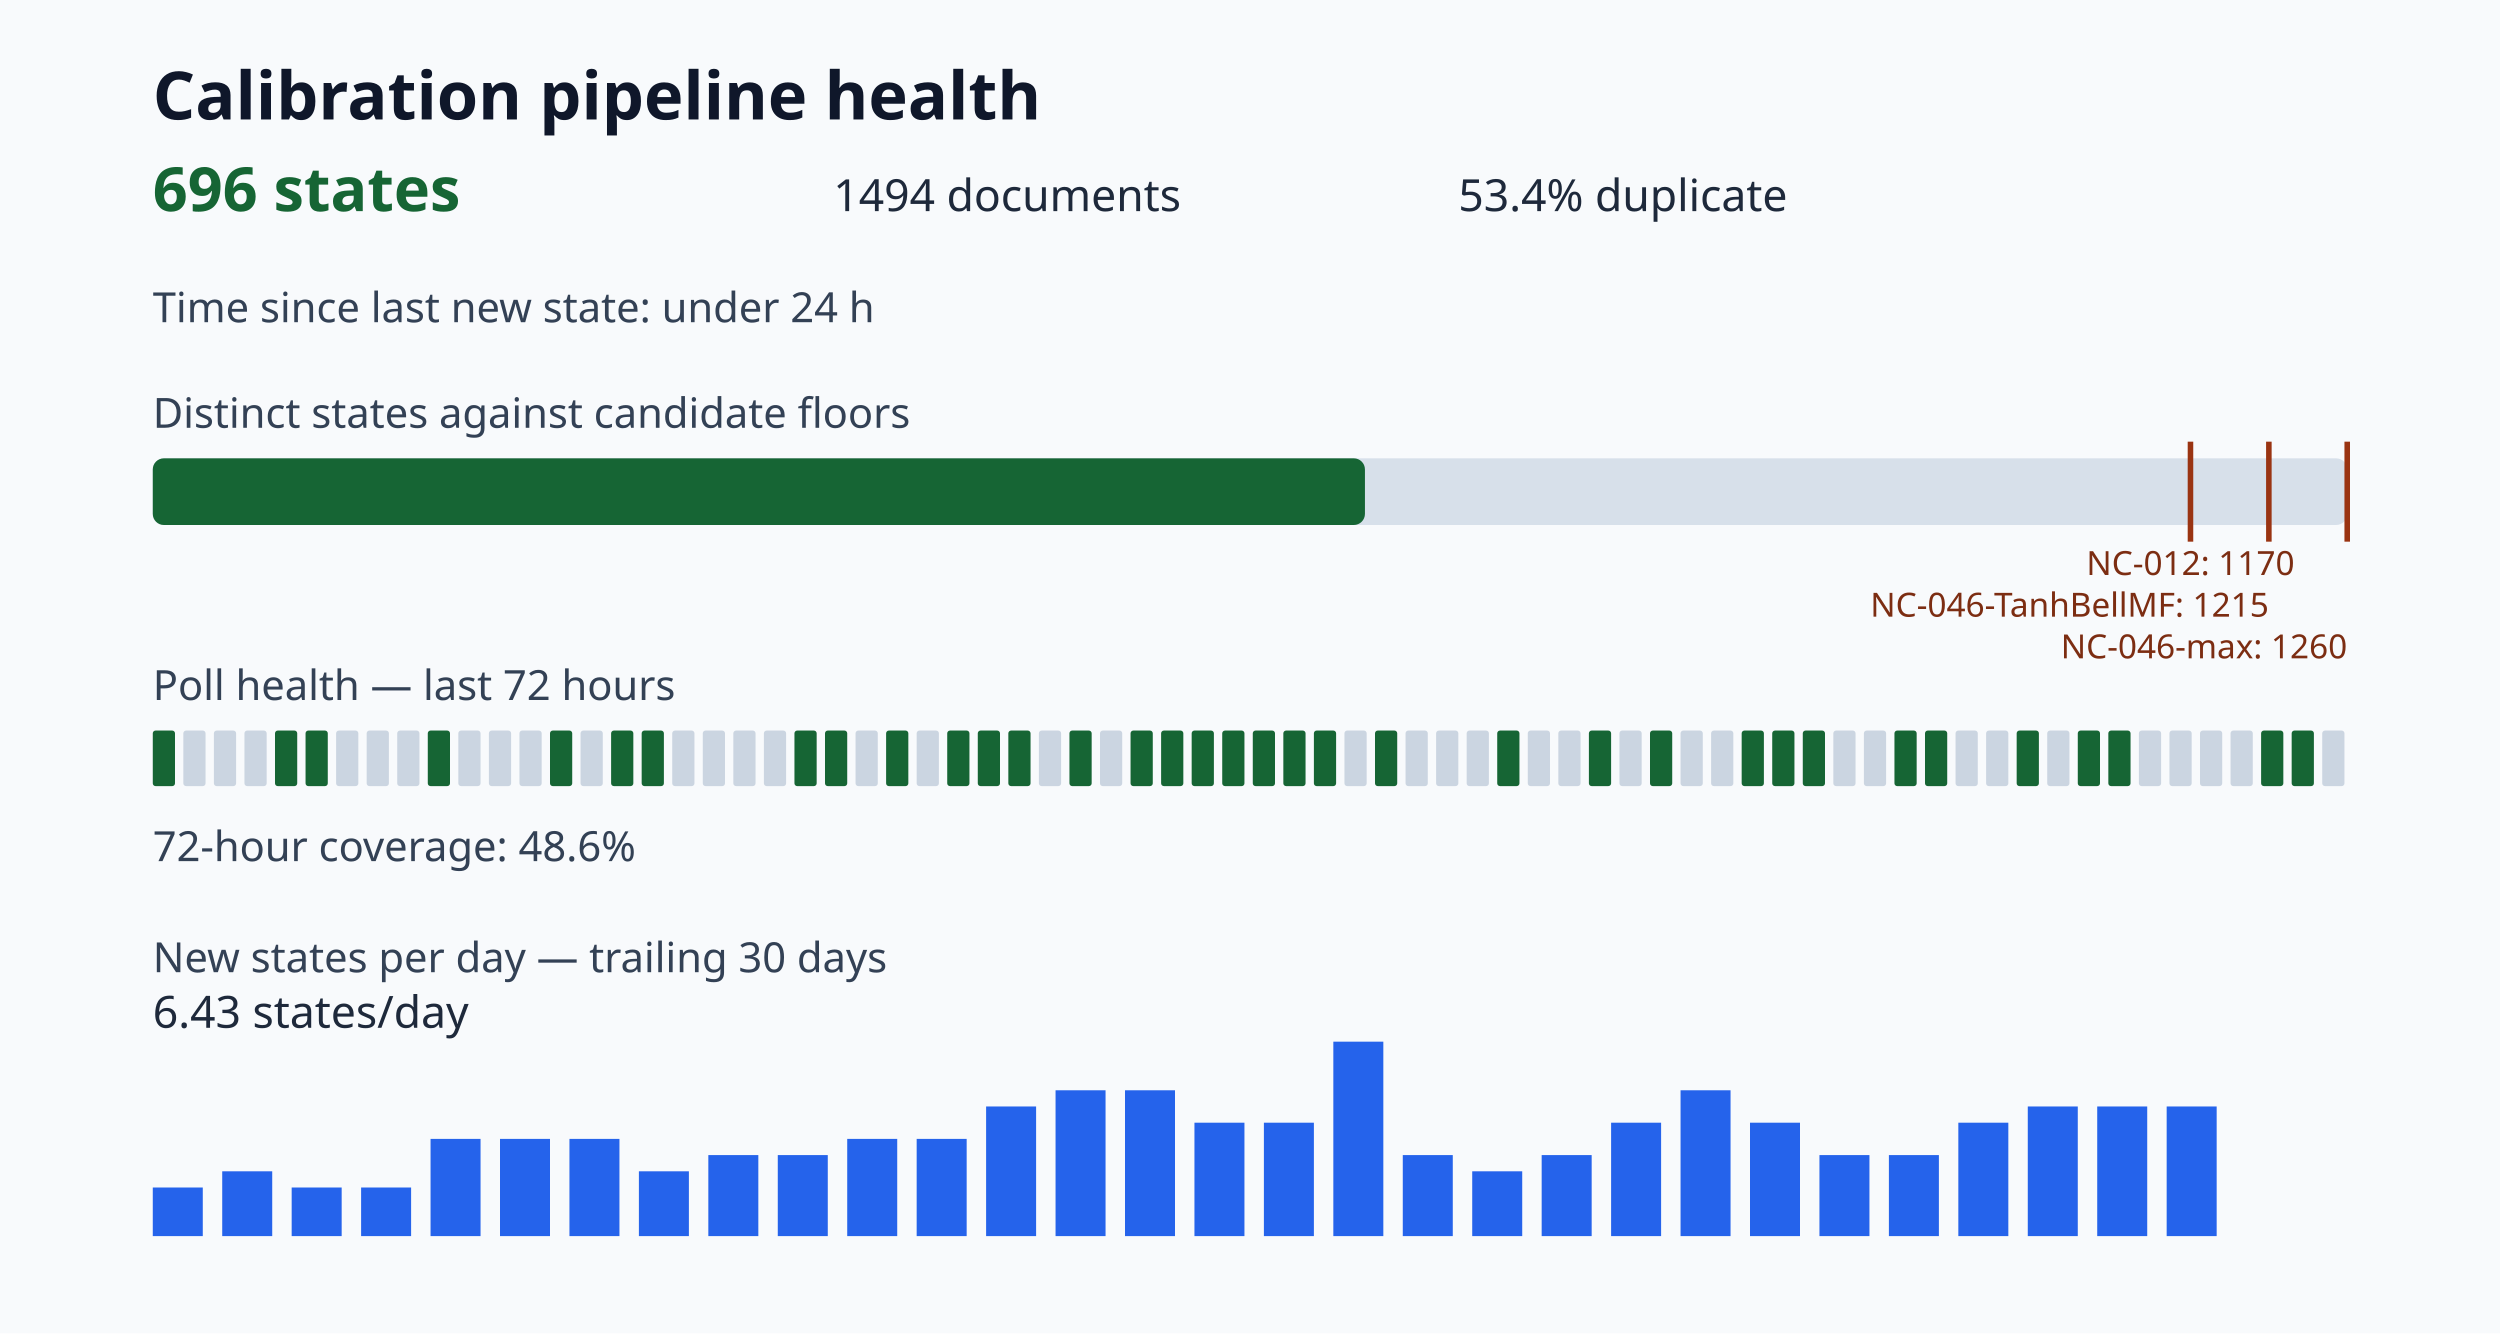
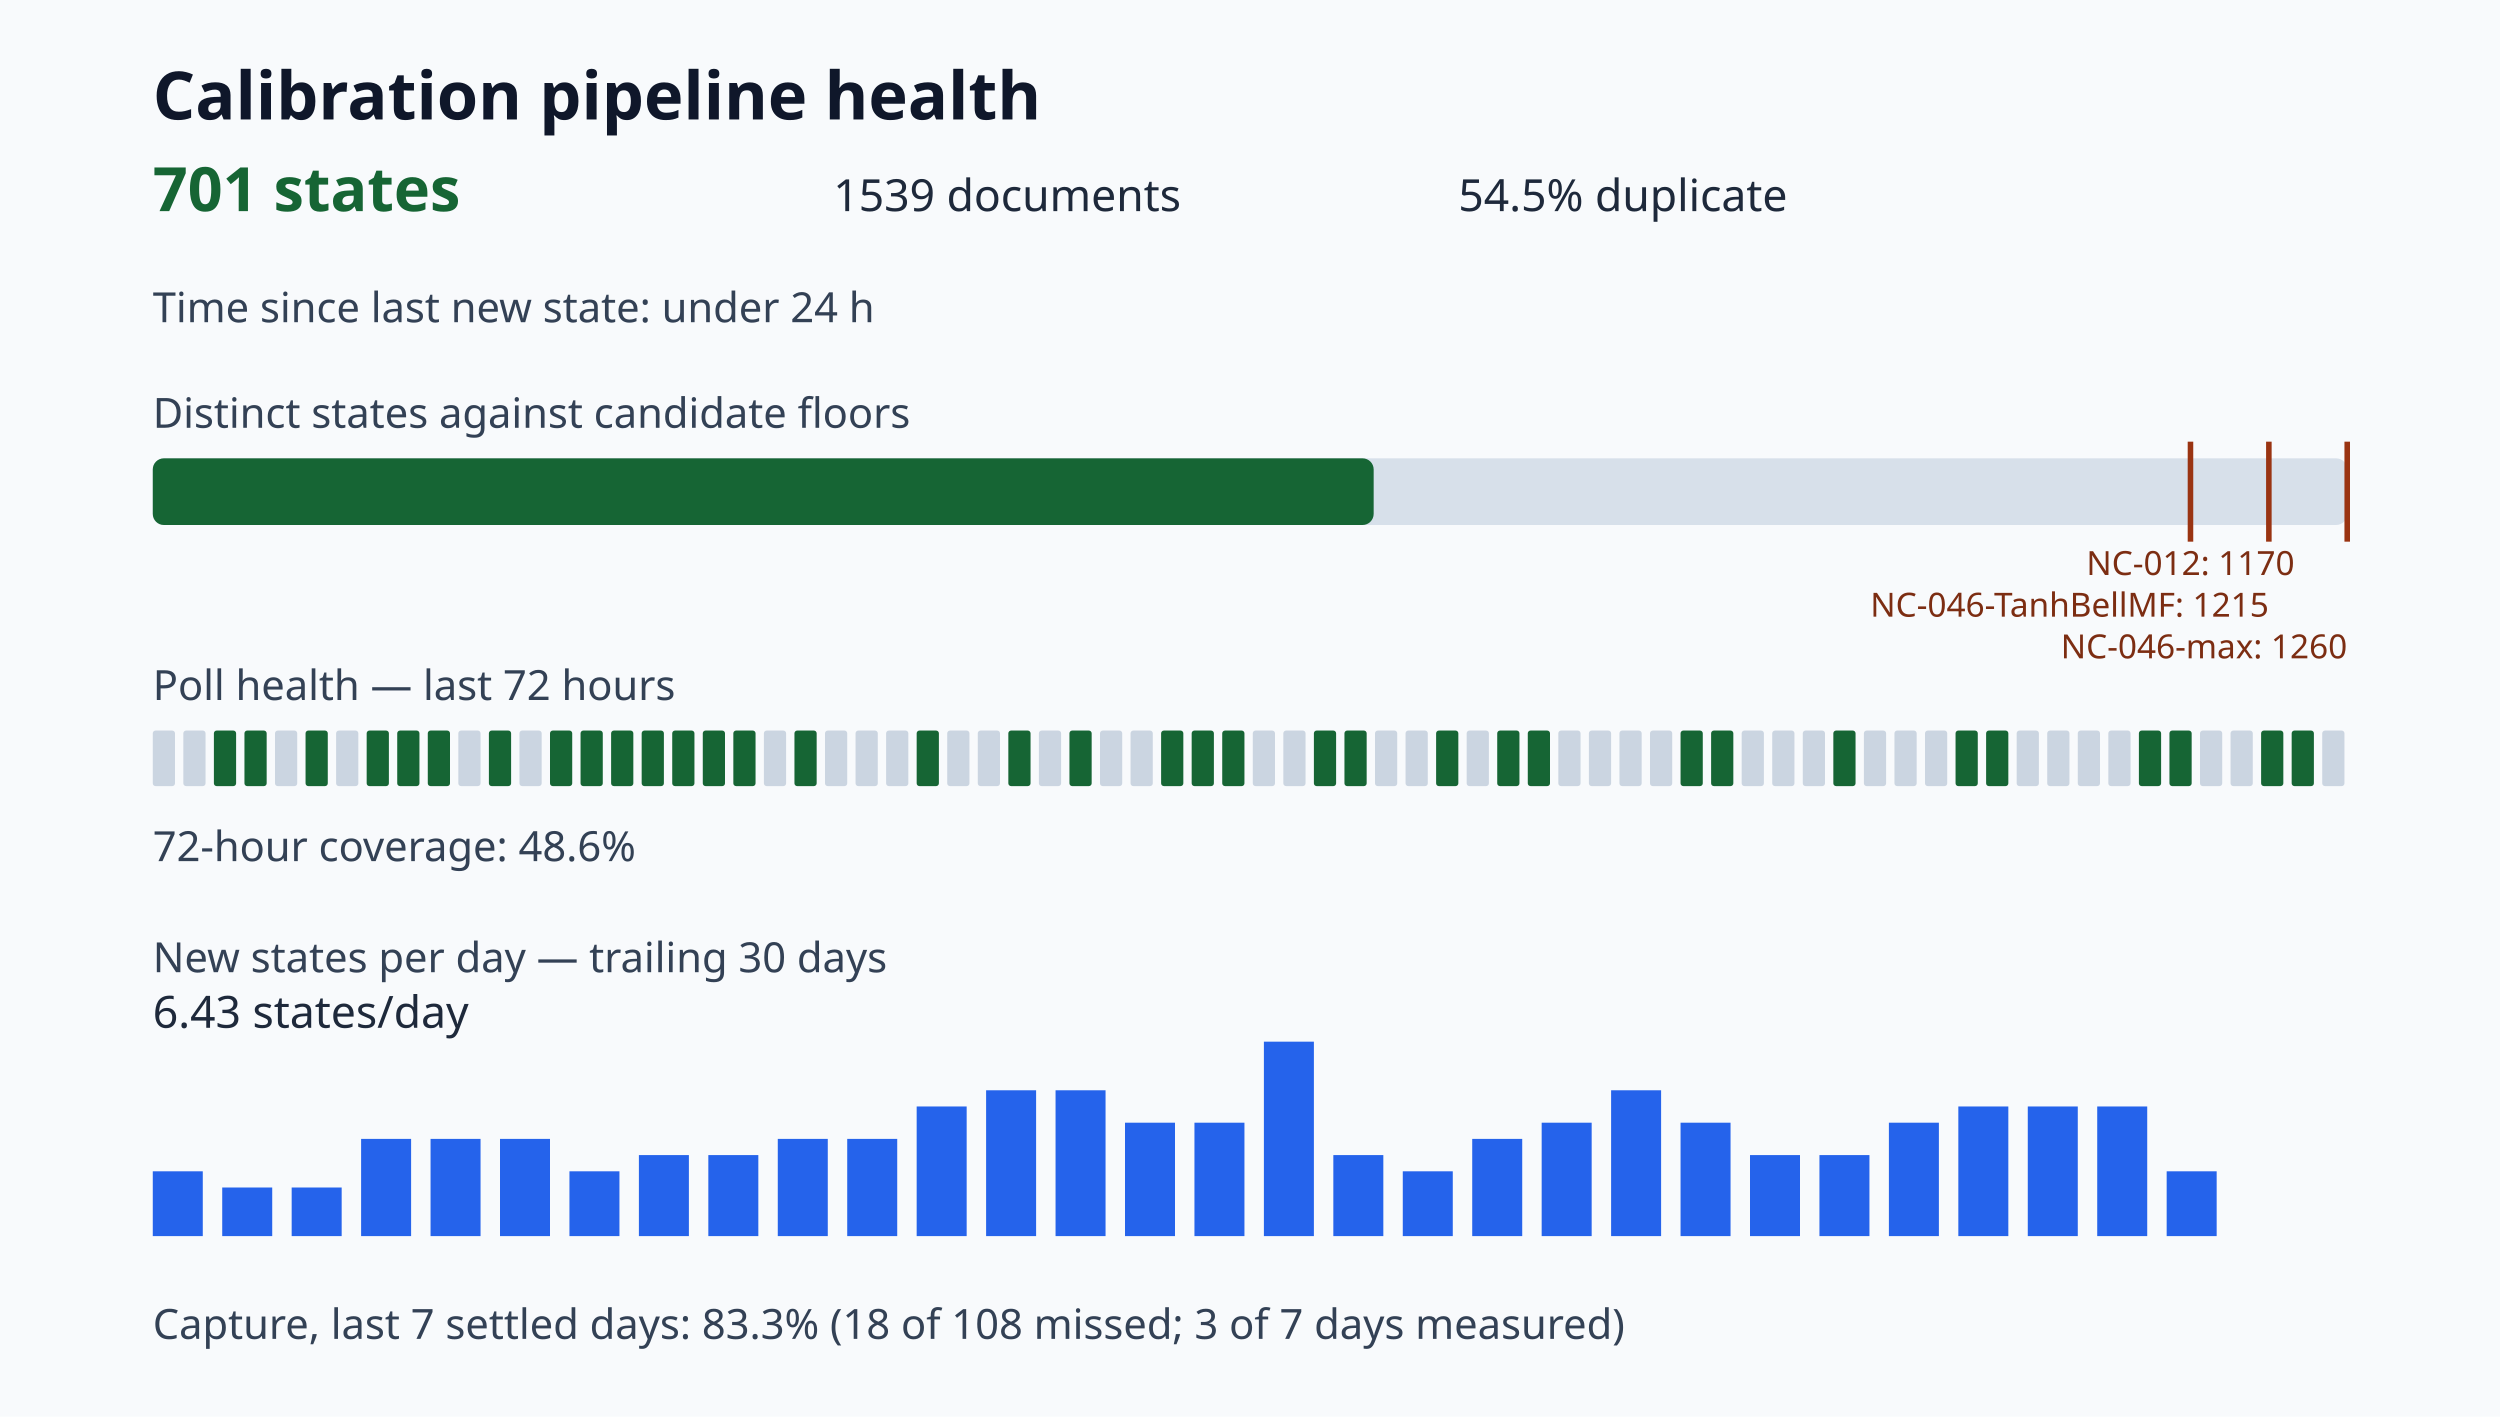
- <svg xmlns="http://www.w3.org/2000/svg" viewBox="0 0 900 480" role="img" aria-label="Calibration pipeline health dashboard">
+ <svg xmlns="http://www.w3.org/2000/svg" viewBox="0 0 900 510" role="img" aria-label="Calibration pipeline health dashboard">
  <style>.title{font:700 24px sans-serif;fill:#0f172a}.value{font:700 22px sans-serif;fill:#166534}.metric{font:16px sans-serif;fill:#1e293b}.label{font:15px sans-serif;fill:#334155}.tiny{font:12px sans-serif;fill:#7c2d12}</style>
  <rect width="100%" height="100%" fill="#f8fafc" />
  <text x="55" y="43" class="title">Calibration pipeline health</text>
-   <text x="55" y="76" class="value">696 states</text>
-   <text x="300" y="76" class="metric">1494 documents</text>
-   <text x="525" y="76" class="metric">53.4% duplicate</text>
+   <text x="55" y="76" class="value">701 states</text>
+   <text x="300" y="76" class="metric">1539 documents</text>
+   <text x="525" y="76" class="metric">54.5% duplicate</text>
  <text x="55" y="116" class="label">Time since last new state: under 24 h</text>
  <text x="55" y="154" class="label">Distinct states against candidate floors</text>
  <rect x="55" y="165" width="790" height="24" rx="4" fill="#d7e0ea" />
-   <rect x="55" y="165" width="436.38" height="24" rx="4" fill="#166534" />
+   <rect x="55" y="165" width="439.52" height="24" rx="4" fill="#166534" />
  <path d="M788.57 159v36" stroke="#9a3412" stroke-width="2" />
  <text x="788.57" y="207" class="tiny" text-anchor="middle">NC-012: 1170</text>
  <path d="M816.79 159v36" stroke="#9a3412" stroke-width="2" />
  <text x="816.79" y="222" class="tiny" text-anchor="end">NC-046-TanhBellMF: 1215</text>
  <path d="M845.00 159v36" stroke="#9a3412" stroke-width="2" />
  <text x="845.00" y="237" class="tiny" text-anchor="end">NC-046-max: 1260</text>
  <text x="55" y="252" class="label">Poll health — last 72 hours</text>
-   <rect x="55" y="263" width="8" height="20" rx="1" fill="#166534" />
+   <rect x="55" y="263" width="8" height="20" rx="1" fill="#cbd5e1" />
  <rect x="66" y="263" width="8" height="20" rx="1" fill="#cbd5e1" />
-   <rect x="77" y="263" width="8" height="20" rx="1" fill="#cbd5e1" />
-   <rect x="88" y="263" width="8" height="20" rx="1" fill="#cbd5e1" />
-   <rect x="99" y="263" width="8" height="20" rx="1" fill="#166534" />
+   <rect x="77" y="263" width="8" height="20" rx="1" fill="#166534" />
+   <rect x="88" y="263" width="8" height="20" rx="1" fill="#166534" />
+   <rect x="99" y="263" width="8" height="20" rx="1" fill="#cbd5e1" />
  <rect x="110" y="263" width="8" height="20" rx="1" fill="#166534" />
  <rect x="121" y="263" width="8" height="20" rx="1" fill="#cbd5e1" />
-   <rect x="132" y="263" width="8" height="20" rx="1" fill="#cbd5e1" />
-   <rect x="143" y="263" width="8" height="20" rx="1" fill="#cbd5e1" />
+   <rect x="132" y="263" width="8" height="20" rx="1" fill="#166534" />
+   <rect x="143" y="263" width="8" height="20" rx="1" fill="#166534" />
  <rect x="154" y="263" width="8" height="20" rx="1" fill="#166534" />
  <rect x="165" y="263" width="8" height="20" rx="1" fill="#cbd5e1" />
-   <rect x="176" y="263" width="8" height="20" rx="1" fill="#cbd5e1" />
+   <rect x="176" y="263" width="8" height="20" rx="1" fill="#166534" />
  <rect x="187" y="263" width="8" height="20" rx="1" fill="#cbd5e1" />
  <rect x="198" y="263" width="8" height="20" rx="1" fill="#166534" />
-   <rect x="209" y="263" width="8" height="20" rx="1" fill="#cbd5e1" />
+   <rect x="209" y="263" width="8" height="20" rx="1" fill="#166534" />
  <rect x="220" y="263" width="8" height="20" rx="1" fill="#166534" />
  <rect x="231" y="263" width="8" height="20" rx="1" fill="#166534" />
-   <rect x="242" y="263" width="8" height="20" rx="1" fill="#cbd5e1" />
-   <rect x="253" y="263" width="8" height="20" rx="1" fill="#cbd5e1" />
-   <rect x="264" y="263" width="8" height="20" rx="1" fill="#cbd5e1" />
+   <rect x="242" y="263" width="8" height="20" rx="1" fill="#166534" />
+   <rect x="253" y="263" width="8" height="20" rx="1" fill="#166534" />
+   <rect x="264" y="263" width="8" height="20" rx="1" fill="#166534" />
  <rect x="275" y="263" width="8" height="20" rx="1" fill="#cbd5e1" />
  <rect x="286" y="263" width="8" height="20" rx="1" fill="#166534" />
-   <rect x="297" y="263" width="8" height="20" rx="1" fill="#166534" />
+   <rect x="297" y="263" width="8" height="20" rx="1" fill="#cbd5e1" />
  <rect x="308" y="263" width="8" height="20" rx="1" fill="#cbd5e1" />
-   <rect x="319" y="263" width="8" height="20" rx="1" fill="#166534" />
-   <rect x="330" y="263" width="8" height="20" rx="1" fill="#cbd5e1" />
-   <rect x="341" y="263" width="8" height="20" rx="1" fill="#166534" />
-   <rect x="352" y="263" width="8" height="20" rx="1" fill="#166534" />
+   <rect x="319" y="263" width="8" height="20" rx="1" fill="#cbd5e1" />
+   <rect x="330" y="263" width="8" height="20" rx="1" fill="#166534" />
+   <rect x="341" y="263" width="8" height="20" rx="1" fill="#cbd5e1" />
+   <rect x="352" y="263" width="8" height="20" rx="1" fill="#cbd5e1" />
  <rect x="363" y="263" width="8" height="20" rx="1" fill="#166534" />
  <rect x="374" y="263" width="8" height="20" rx="1" fill="#cbd5e1" />
  <rect x="385" y="263" width="8" height="20" rx="1" fill="#166534" />
  <rect x="396" y="263" width="8" height="20" rx="1" fill="#cbd5e1" />
-   <rect x="407" y="263" width="8" height="20" rx="1" fill="#166534" />
+   <rect x="407" y="263" width="8" height="20" rx="1" fill="#cbd5e1" />
  <rect x="418" y="263" width="8" height="20" rx="1" fill="#166534" />
  <rect x="429" y="263" width="8" height="20" rx="1" fill="#166534" />
  <rect x="440" y="263" width="8" height="20" rx="1" fill="#166534" />
-   <rect x="451" y="263" width="8" height="20" rx="1" fill="#166534" />
-   <rect x="462" y="263" width="8" height="20" rx="1" fill="#166534" />
+   <rect x="451" y="263" width="8" height="20" rx="1" fill="#cbd5e1" />
+   <rect x="462" y="263" width="8" height="20" rx="1" fill="#cbd5e1" />
  <rect x="473" y="263" width="8" height="20" rx="1" fill="#166534" />
-   <rect x="484" y="263" width="8" height="20" rx="1" fill="#cbd5e1" />
-   <rect x="495" y="263" width="8" height="20" rx="1" fill="#166534" />
+   <rect x="484" y="263" width="8" height="20" rx="1" fill="#166534" />
+   <rect x="495" y="263" width="8" height="20" rx="1" fill="#cbd5e1" />
  <rect x="506" y="263" width="8" height="20" rx="1" fill="#cbd5e1" />
-   <rect x="517" y="263" width="8" height="20" rx="1" fill="#cbd5e1" />
+   <rect x="517" y="263" width="8" height="20" rx="1" fill="#166534" />
  <rect x="528" y="263" width="8" height="20" rx="1" fill="#cbd5e1" />
  <rect x="539" y="263" width="8" height="20" rx="1" fill="#166534" />
-   <rect x="550" y="263" width="8" height="20" rx="1" fill="#cbd5e1" />
+   <rect x="550" y="263" width="8" height="20" rx="1" fill="#166534" />
  <rect x="561" y="263" width="8" height="20" rx="1" fill="#cbd5e1" />
-   <rect x="572" y="263" width="8" height="20" rx="1" fill="#166534" />
+   <rect x="572" y="263" width="8" height="20" rx="1" fill="#cbd5e1" />
  <rect x="583" y="263" width="8" height="20" rx="1" fill="#cbd5e1" />
-   <rect x="594" y="263" width="8" height="20" rx="1" fill="#166534" />
-   <rect x="605" y="263" width="8" height="20" rx="1" fill="#cbd5e1" />
-   <rect x="616" y="263" width="8" height="20" rx="1" fill="#cbd5e1" />
-   <rect x="627" y="263" width="8" height="20" rx="1" fill="#166534" />
-   <rect x="638" y="263" width="8" height="20" rx="1" fill="#166534" />
-   <rect x="649" y="263" width="8" height="20" rx="1" fill="#166534" />
-   <rect x="660" y="263" width="8" height="20" rx="1" fill="#cbd5e1" />
+   <rect x="594" y="263" width="8" height="20" rx="1" fill="#cbd5e1" />
+   <rect x="605" y="263" width="8" height="20" rx="1" fill="#166534" />
+   <rect x="616" y="263" width="8" height="20" rx="1" fill="#166534" />
+   <rect x="627" y="263" width="8" height="20" rx="1" fill="#cbd5e1" />
+   <rect x="638" y="263" width="8" height="20" rx="1" fill="#cbd5e1" />
+   <rect x="649" y="263" width="8" height="20" rx="1" fill="#cbd5e1" />
+   <rect x="660" y="263" width="8" height="20" rx="1" fill="#166534" />
  <rect x="671" y="263" width="8" height="20" rx="1" fill="#cbd5e1" />
-   <rect x="682" y="263" width="8" height="20" rx="1" fill="#166534" />
-   <rect x="693" y="263" width="8" height="20" rx="1" fill="#166534" />
-   <rect x="704" y="263" width="8" height="20" rx="1" fill="#cbd5e1" />
-   <rect x="715" y="263" width="8" height="20" rx="1" fill="#cbd5e1" />
-   <rect x="726" y="263" width="8" height="20" rx="1" fill="#166534" />
+   <rect x="682" y="263" width="8" height="20" rx="1" fill="#cbd5e1" />
+   <rect x="693" y="263" width="8" height="20" rx="1" fill="#cbd5e1" />
+   <rect x="704" y="263" width="8" height="20" rx="1" fill="#166534" />
+   <rect x="715" y="263" width="8" height="20" rx="1" fill="#166534" />
+   <rect x="726" y="263" width="8" height="20" rx="1" fill="#cbd5e1" />
  <rect x="737" y="263" width="8" height="20" rx="1" fill="#cbd5e1" />
-   <rect x="748" y="263" width="8" height="20" rx="1" fill="#166534" />
-   <rect x="759" y="263" width="8" height="20" rx="1" fill="#166534" />
-   <rect x="770" y="263" width="8" height="20" rx="1" fill="#cbd5e1" />
-   <rect x="781" y="263" width="8" height="20" rx="1" fill="#cbd5e1" />
+   <rect x="748" y="263" width="8" height="20" rx="1" fill="#cbd5e1" />
+   <rect x="759" y="263" width="8" height="20" rx="1" fill="#cbd5e1" />
+   <rect x="770" y="263" width="8" height="20" rx="1" fill="#166534" />
+   <rect x="781" y="263" width="8" height="20" rx="1" fill="#166534" />
  <rect x="792" y="263" width="8" height="20" rx="1" fill="#cbd5e1" />
  <rect x="803" y="263" width="8" height="20" rx="1" fill="#cbd5e1" />
  <rect x="814" y="263" width="8" height="20" rx="1" fill="#166534" />
  <rect x="825" y="263" width="8" height="20" rx="1" fill="#166534" />
  <rect x="836" y="263" width="8" height="20" rx="1" fill="#cbd5e1" />
  <text x="55" y="310" class="label">72-hour coverage: 48.6%</text>
  <text x="55" y="350" class="label">New states per day — trailing 30 days</text>
-   <rect x="55" y="427.50" width="18" height="17.50" fill="#2563eb" />
-   <rect x="80" y="421.67" width="18" height="23.33" fill="#2563eb" />
+   <rect x="55" y="421.67" width="18" height="23.33" fill="#2563eb" />
+   <rect x="80" y="427.50" width="18" height="17.50" fill="#2563eb" />
  <rect x="105" y="427.50" width="18" height="17.50" fill="#2563eb" />
-   <rect x="130" y="427.50" width="18" height="17.50" fill="#2563eb" />
+   <rect x="130" y="410.00" width="18" height="35.00" fill="#2563eb" />
  <rect x="155" y="410.00" width="18" height="35.00" fill="#2563eb" />
  <rect x="180" y="410.00" width="18" height="35.00" fill="#2563eb" />
-   <rect x="205" y="410.00" width="18" height="35.00" fill="#2563eb" />
-   <rect x="230" y="421.67" width="18" height="23.33" fill="#2563eb" />
+   <rect x="205" y="421.67" width="18" height="23.33" fill="#2563eb" />
+   <rect x="230" y="415.83" width="18" height="29.17" fill="#2563eb" />
  <rect x="255" y="415.83" width="18" height="29.17" fill="#2563eb" />
-   <rect x="280" y="415.83" width="18" height="29.17" fill="#2563eb" />
+   <rect x="280" y="410.00" width="18" height="35.00" fill="#2563eb" />
  <rect x="305" y="410.00" width="18" height="35.00" fill="#2563eb" />
-   <rect x="330" y="410.00" width="18" height="35.00" fill="#2563eb" />
-   <rect x="355" y="398.33" width="18" height="46.67" fill="#2563eb" />
+   <rect x="330" y="398.33" width="18" height="46.67" fill="#2563eb" />
+   <rect x="355" y="392.50" width="18" height="52.50" fill="#2563eb" />
  <rect x="380" y="392.50" width="18" height="52.50" fill="#2563eb" />
-   <rect x="405" y="392.50" width="18" height="52.50" fill="#2563eb" />
+   <rect x="405" y="404.17" width="18" height="40.83" fill="#2563eb" />
  <rect x="430" y="404.17" width="18" height="40.83" fill="#2563eb" />
-   <rect x="455" y="404.17" width="18" height="40.83" fill="#2563eb" />
-   <rect x="480" y="375.00" width="18" height="70.00" fill="#2563eb" />
-   <rect x="505" y="415.83" width="18" height="29.17" fill="#2563eb" />
-   <rect x="530" y="421.67" width="18" height="23.33" fill="#2563eb" />
-   <rect x="555" y="415.83" width="18" height="29.17" fill="#2563eb" />
-   <rect x="580" y="404.17" width="18" height="40.83" fill="#2563eb" />
-   <rect x="605" y="392.50" width="18" height="52.50" fill="#2563eb" />
-   <rect x="630" y="404.17" width="18" height="40.83" fill="#2563eb" />
+   <rect x="455" y="375.00" width="18" height="70.00" fill="#2563eb" />
+   <rect x="480" y="415.83" width="18" height="29.17" fill="#2563eb" />
+   <rect x="505" y="421.67" width="18" height="23.33" fill="#2563eb" />
+   <rect x="530" y="410.00" width="18" height="35.00" fill="#2563eb" />
+   <rect x="555" y="404.17" width="18" height="40.83" fill="#2563eb" />
+   <rect x="580" y="392.50" width="18" height="52.50" fill="#2563eb" />
+   <rect x="605" y="404.17" width="18" height="40.83" fill="#2563eb" />
+   <rect x="630" y="415.83" width="18" height="29.17" fill="#2563eb" />
  <rect x="655" y="415.83" width="18" height="29.17" fill="#2563eb" />
-   <rect x="680" y="415.83" width="18" height="29.17" fill="#2563eb" />
-   <rect x="705" y="404.17" width="18" height="40.83" fill="#2563eb" />
+   <rect x="680" y="404.17" width="18" height="40.83" fill="#2563eb" />
+   <rect x="705" y="398.33" width="18" height="46.67" fill="#2563eb" />
  <rect x="730" y="398.33" width="18" height="46.67" fill="#2563eb" />
  <rect x="755" y="398.33" width="18" height="46.67" fill="#2563eb" />
-   <rect x="780" y="398.33" width="18" height="46.67" fill="#2563eb" />
+   <rect x="780" y="421.67" width="18" height="23.33" fill="#2563eb" />
  <text x="55" y="370" class="metric">6.43 states/day</text>
+   <text x="55" y="482" class="label">Capture, last 7 settled days: 83.3% (18 of 108 missed; 3 of 7 days measured)</text>
</svg>
